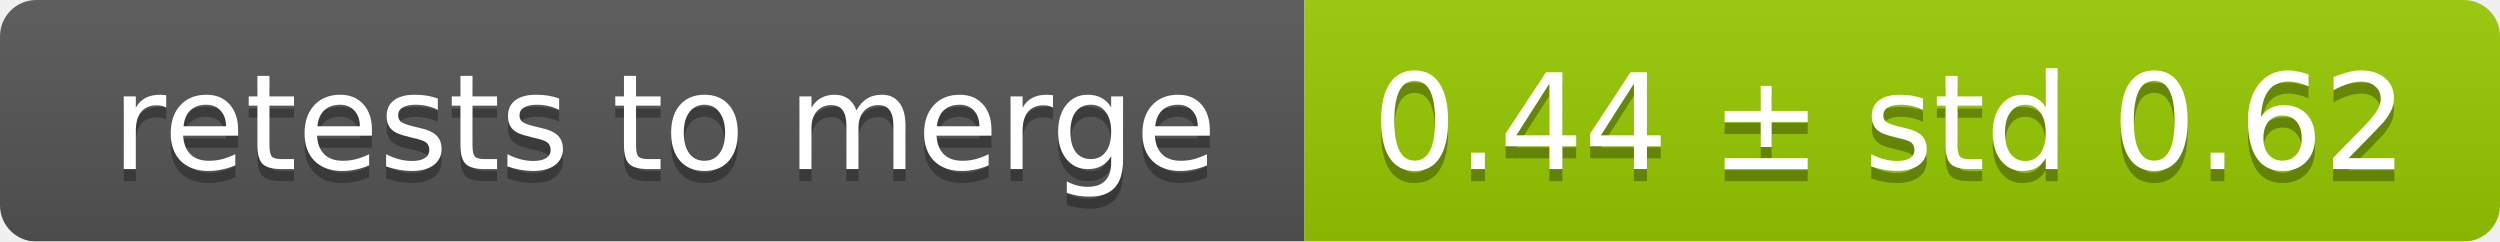
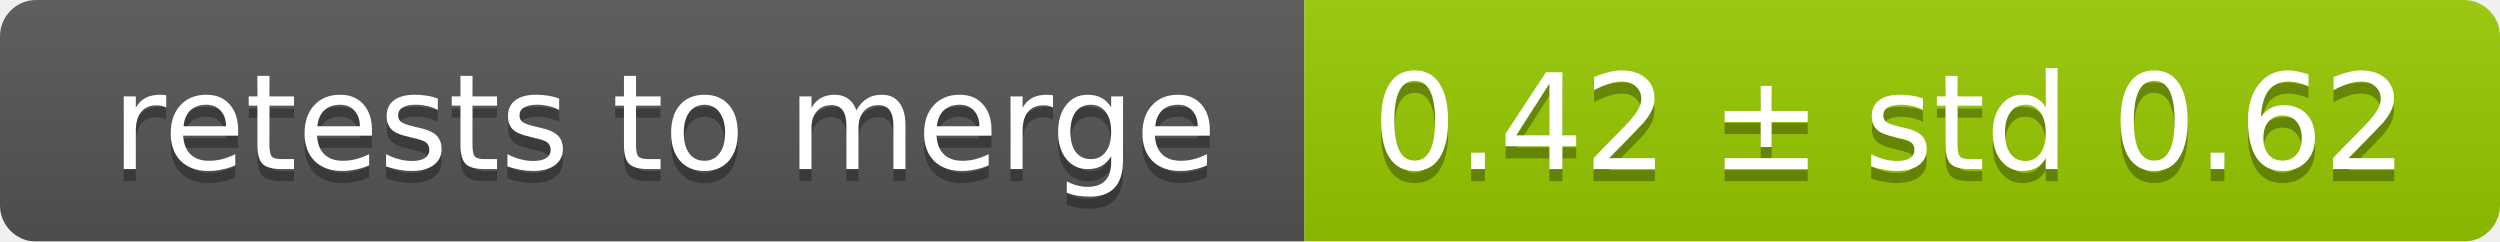
<svg xmlns="http://www.w3.org/2000/svg" width="207" height="20">
  <linearGradient id="smooth" x2="0" y2="100%">
    <stop offset="0" stop-color="#bbb" stop-opacity=".1" />
    <stop offset="1" stop-opacity=".1" />
  </linearGradient>
  <mask id="round">
    <rect width="207" height="20" rx="3" fill="#fff" />
  </mask>
  <g mask="url(#round)">
    <rect width="108" height="20" fill="#555" />
    <rect x="108" width="99" height="20" fill="#97ca00" />
    <rect width="207" height="20" fill="url(#smooth)" />
  </g>
  <g fill="#fff" text-anchor="middle" font-family="DejaVu Sans,Verdana,Geneva,sans-serif" font-size="11">
    <text x="55" y="15" fill="#010101" fill-opacity=".3">retests to merge</text>
    <text x="55" y="14">retests to merge</text>
-     <text x="156.5" y="15" fill="#010101" fill-opacity=".3">0.44 ± std 0.62</text>
-     <text x="156.5" y="14">0.44 ± std 0.62</text>
+     <text x="156.5" y="15" fill="#010101" fill-opacity=".3">0.42 ± std 0.62</text>
+     <text x="156.5" y="14">0.42 ± std 0.62</text>
  </g>
</svg>
